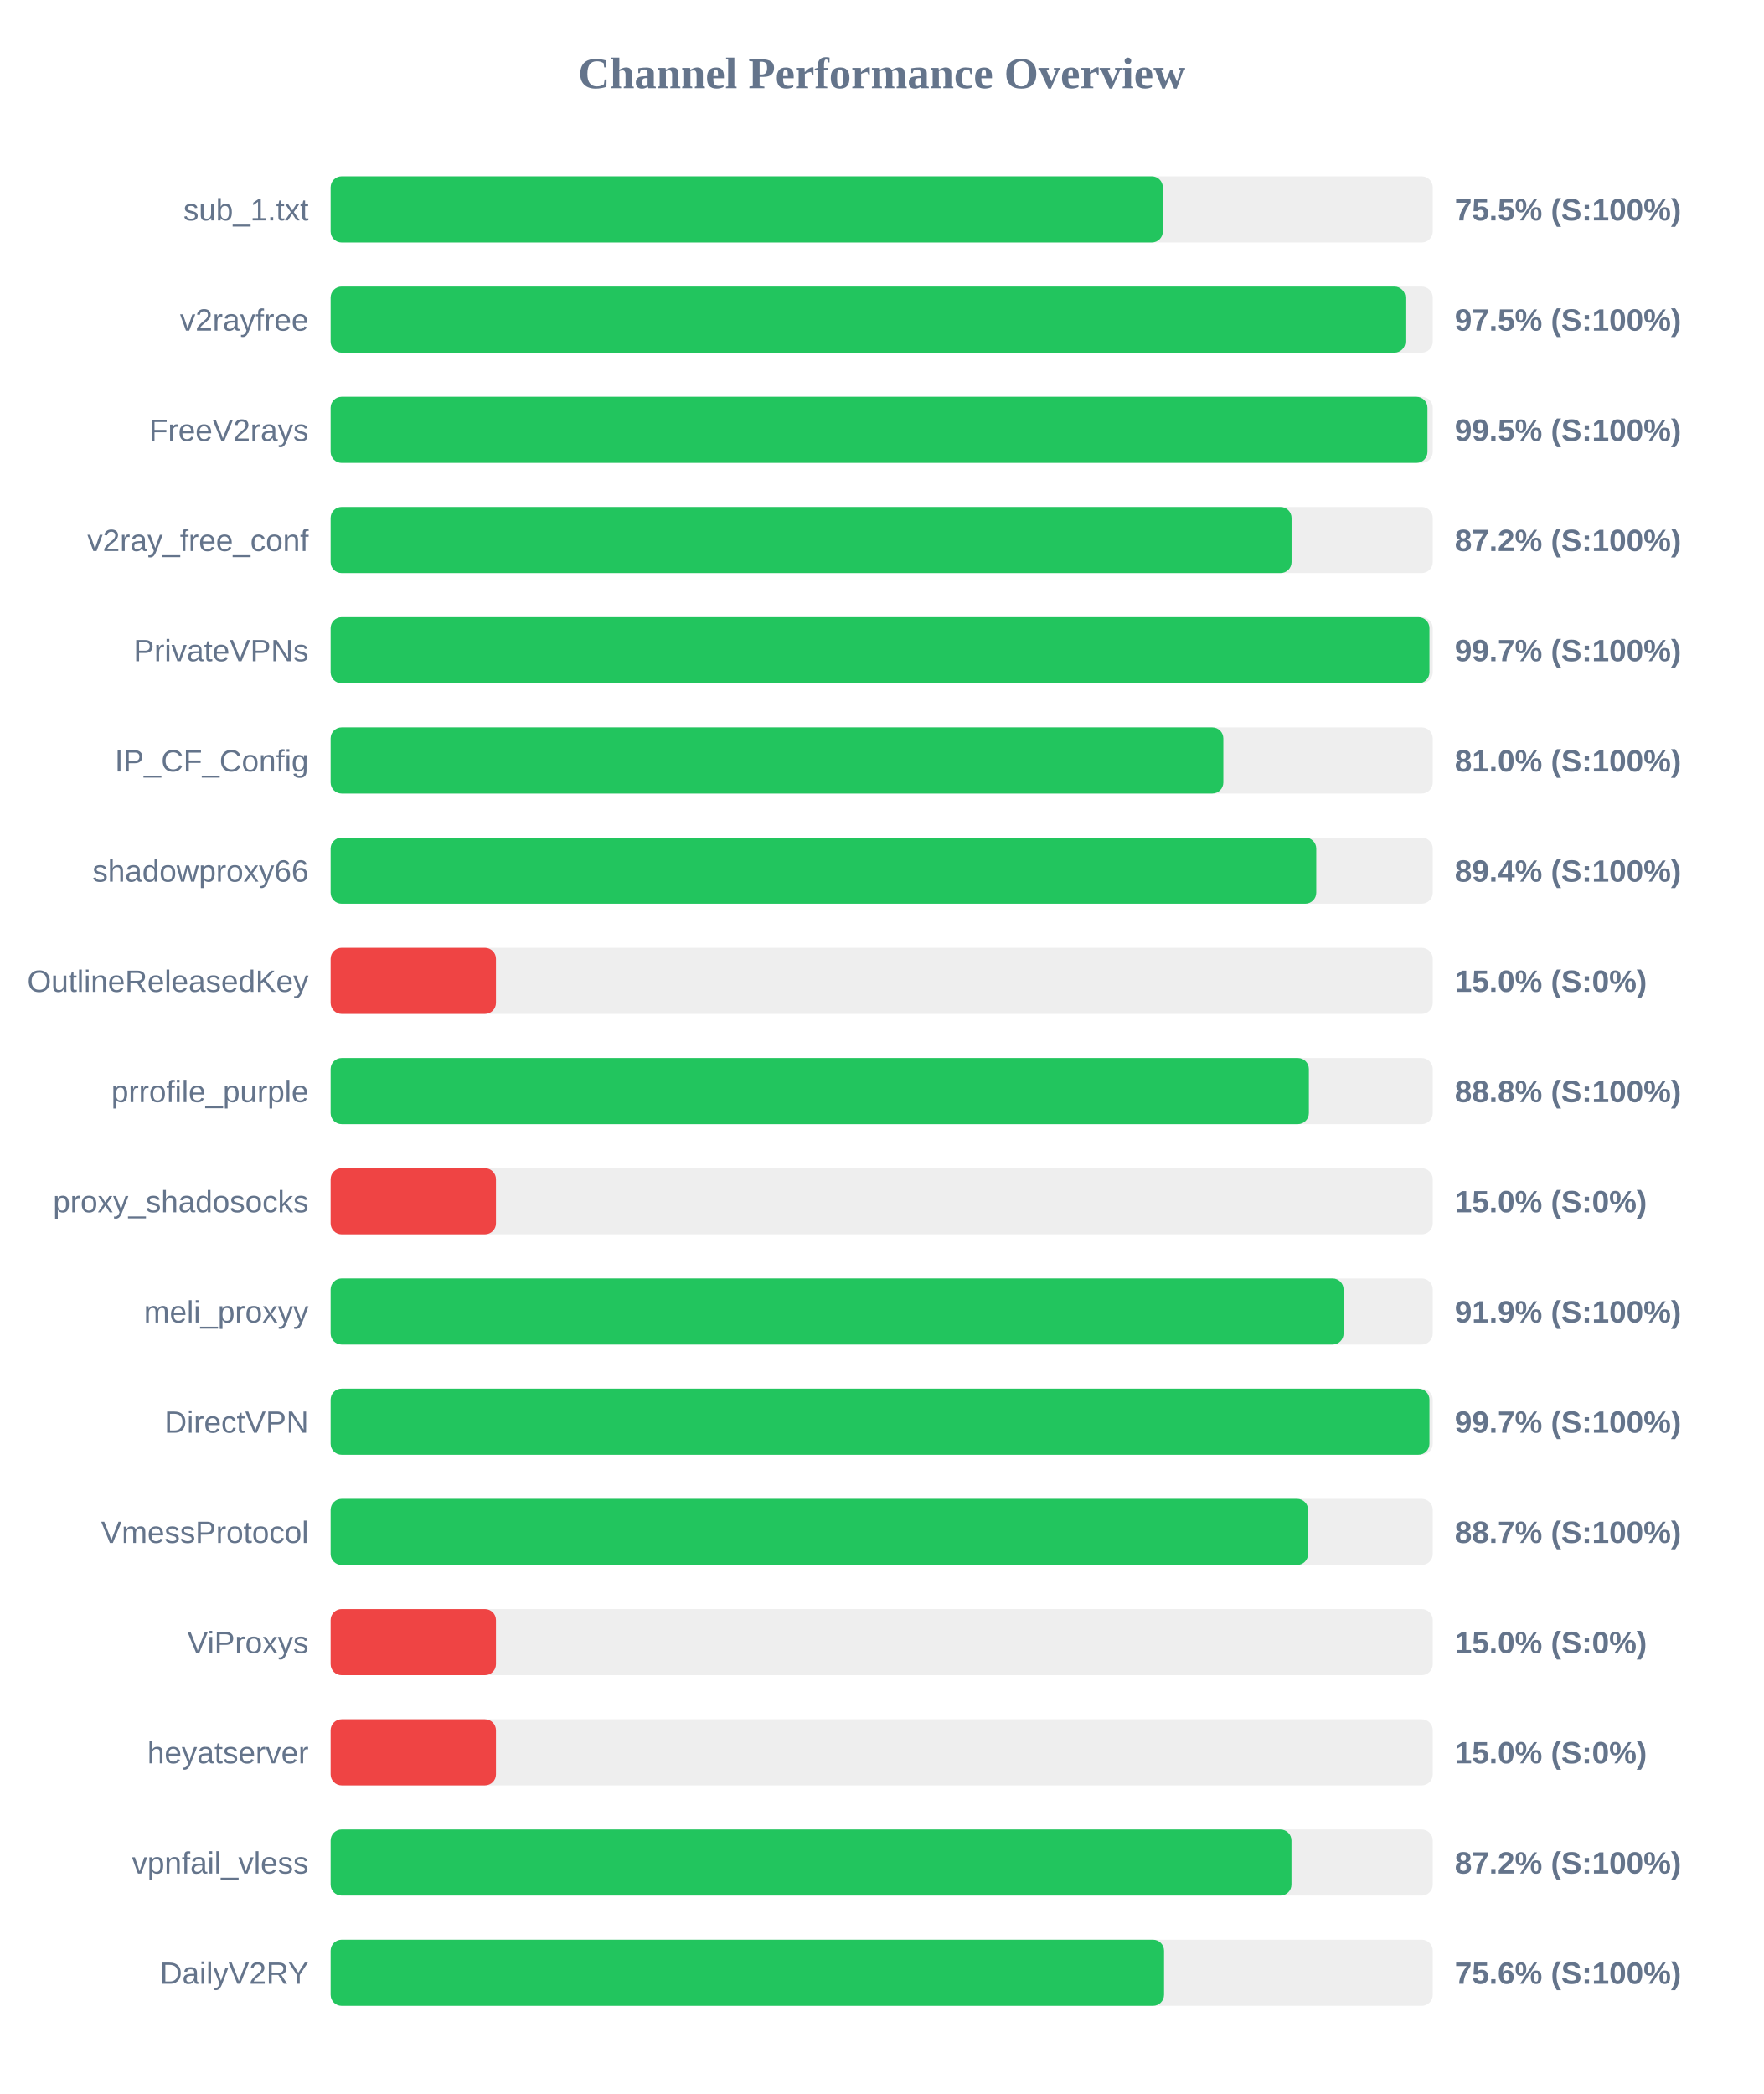
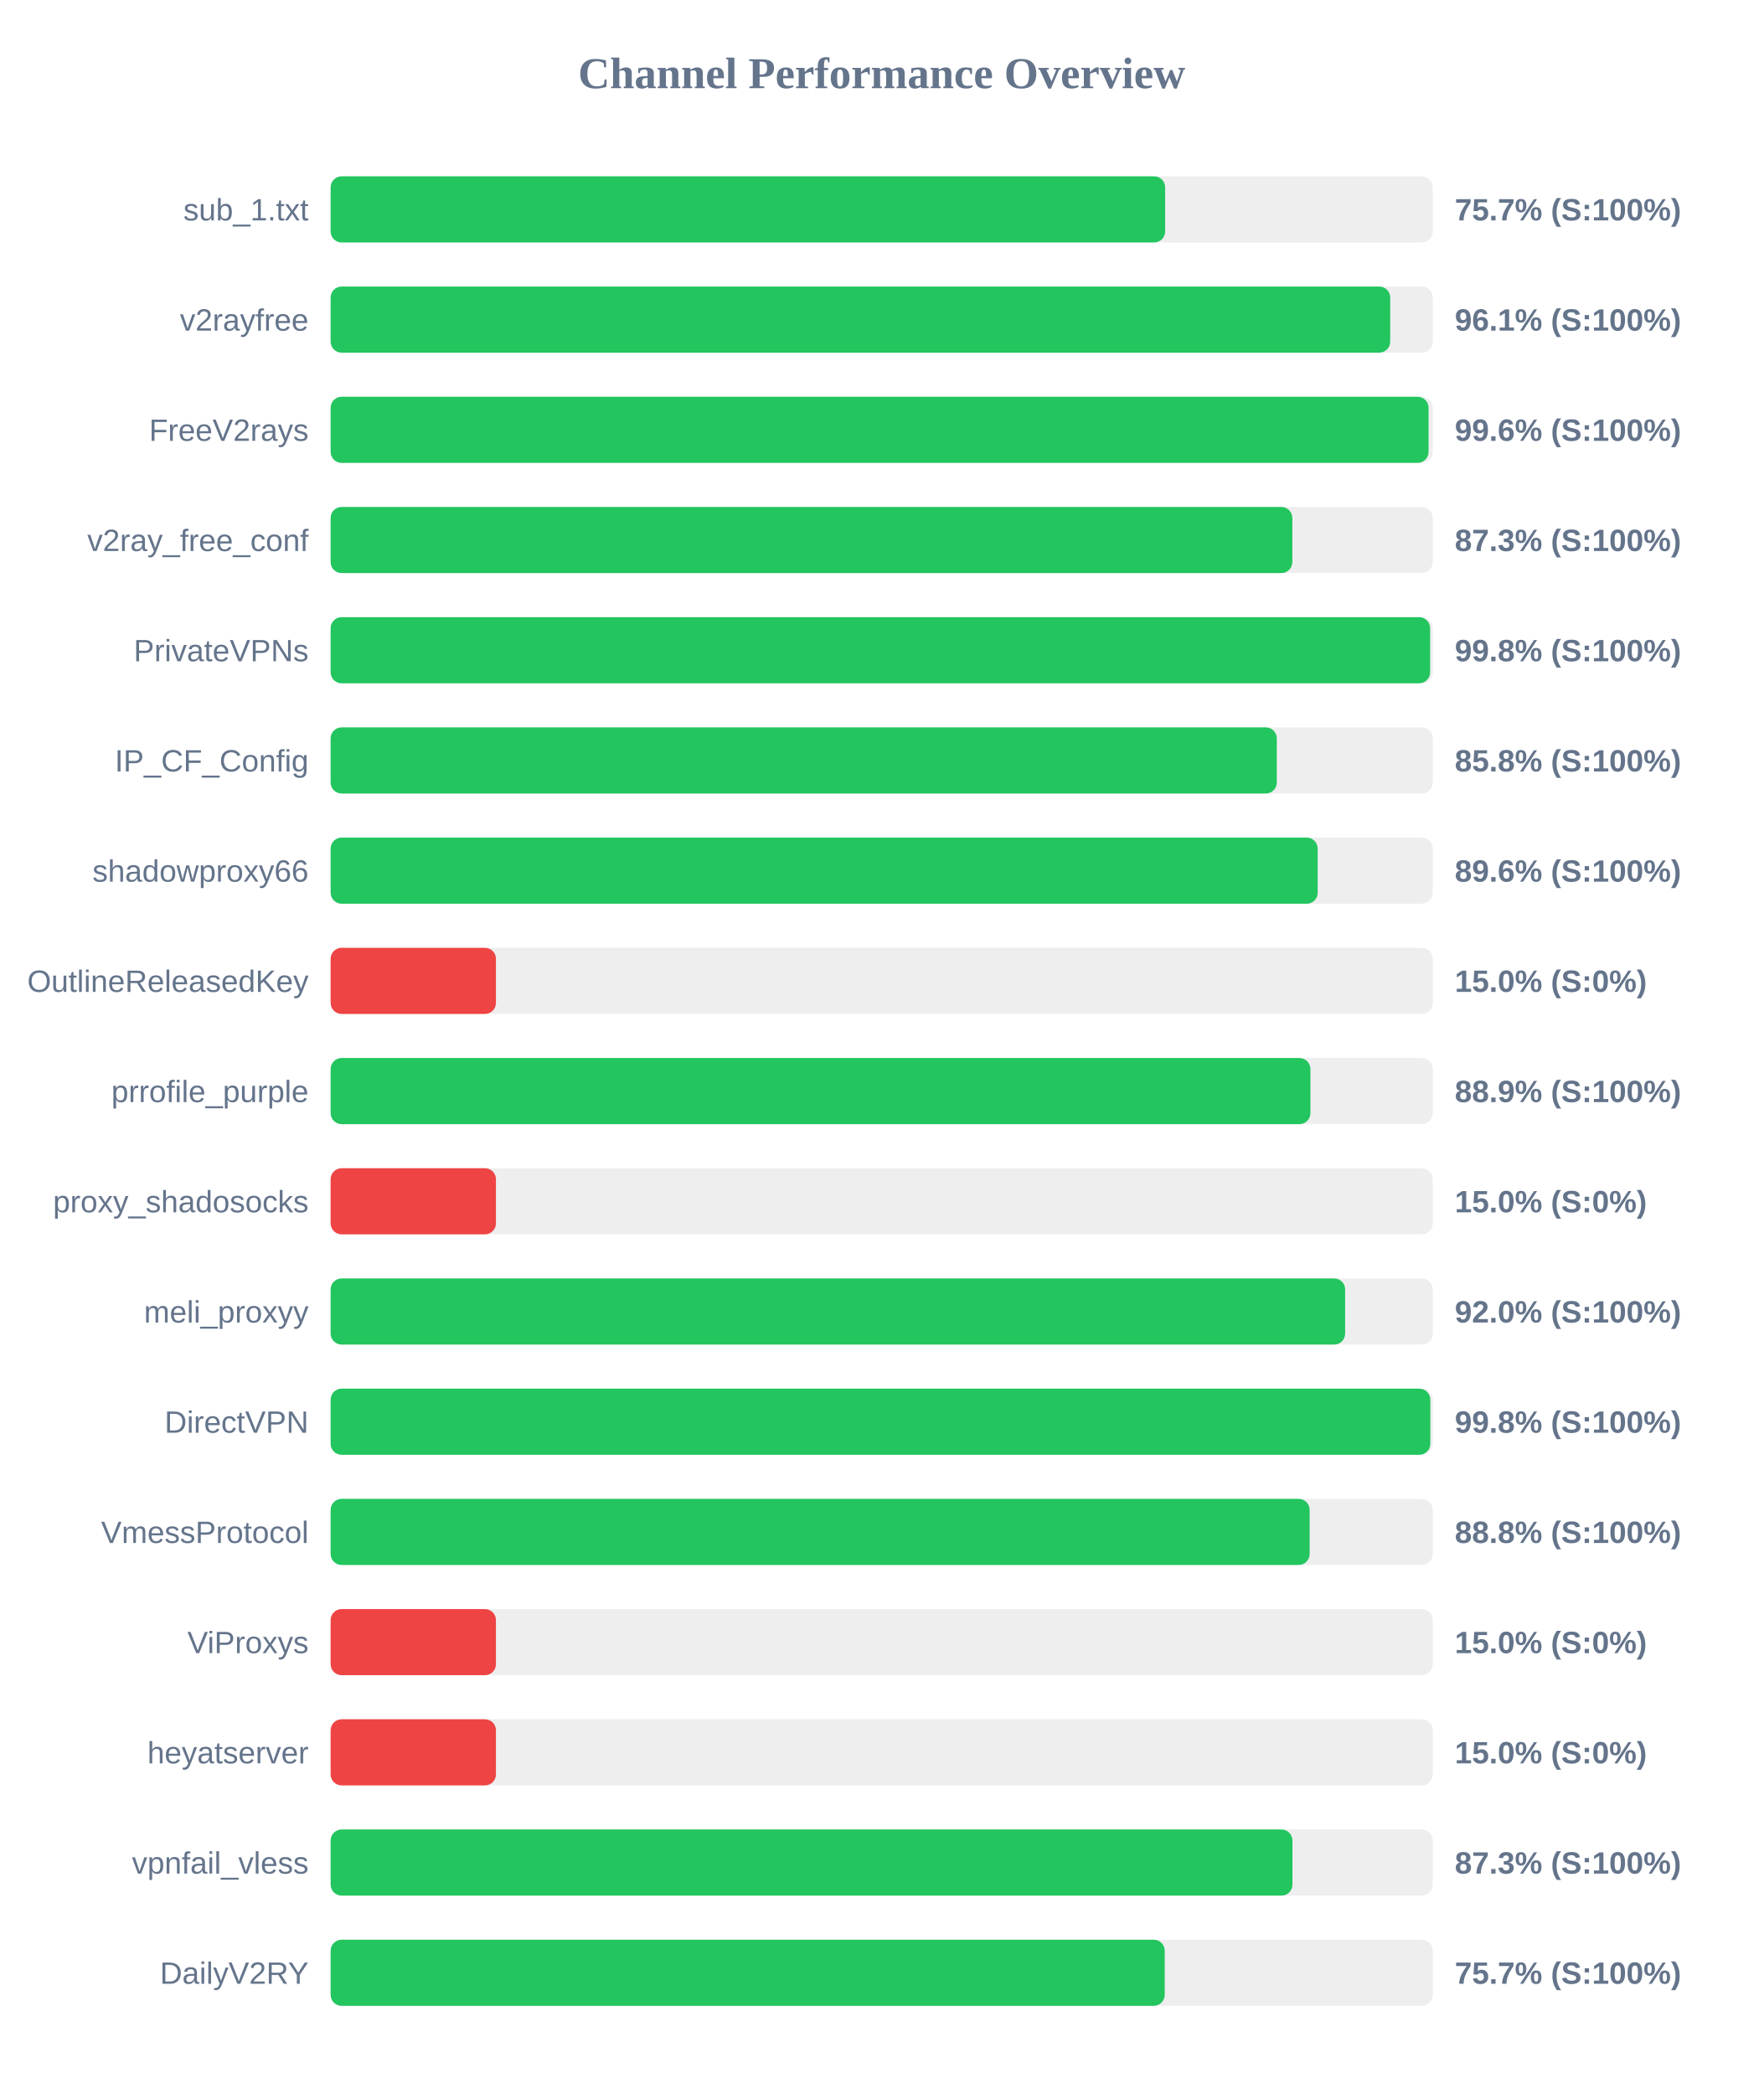
<svg xmlns="http://www.w3.org/2000/svg" width="800" height="950" version="1.1">
  <style>
        .row { font: 14px Arial; fill: #64748b; }
        .score { font: bold 14px Arial; fill: #64748b; }
    </style>
  <text x="400" y="40" text-anchor="middle" font-size="20px" font-weight="bold" fill="#64748b">Channel Performance Overview</text>
  <rect x="150" y="80" width="500" height="30" fill="#eee" rx="5" />
-   <rect x="150" y="80" width="377.55" height="30" fill="#22c55e" rx="5" />
+   <rect x="150" y="80" width="378.6" height="30" fill="#22c55e" rx="5" />
  <text x="140" y="100" text-anchor="end" class="row">sub_1.txt</text>
-   <text x="660" y="100" text-anchor="start" class="score">75.5% (S:100%)</text>
+   <text x="660" y="100" text-anchor="start" class="score">75.7% (S:100%)</text>
  <rect x="150" y="130" width="500" height="30" fill="#eee" rx="5" />
-   <rect x="150" y="130" width="487.6" height="30" fill="#22c55e" rx="5" />
+   <rect x="150" y="130" width="480.7" height="30" fill="#22c55e" rx="5" />
  <text x="140" y="150" text-anchor="end" class="row">v2rayfree</text>
-   <text x="660" y="150" text-anchor="start" class="score">97.5% (S:100%)</text>
+   <text x="660" y="150" text-anchor="start" class="score">96.1% (S:100%)</text>
  <rect x="150" y="180" width="500" height="30" fill="#eee" rx="5" />
-   <rect x="150" y="180" width="497.6" height="30" fill="#22c55e" rx="5" />
+   <rect x="150" y="180" width="498.1" height="30" fill="#22c55e" rx="5" />
  <text x="140" y="200" text-anchor="end" class="row">FreeV2rays</text>
-   <text x="660" y="200" text-anchor="start" class="score">99.5% (S:100%)</text>
+   <text x="660" y="200" text-anchor="start" class="score">99.6% (S:100%)</text>
  <rect x="150" y="230" width="500" height="30" fill="#eee" rx="5" />
-   <rect x="150" y="230" width="435.95" height="30" fill="#22c55e" rx="5" />
+   <rect x="150" y="230" width="436.3" height="30" fill="#22c55e" rx="5" />
  <text x="140" y="250" text-anchor="end" class="row">v2ray_free_conf</text>
-   <text x="660" y="250" text-anchor="start" class="score">87.2% (S:100%)</text>
+   <text x="660" y="250" text-anchor="start" class="score">87.3% (S:100%)</text>
  <rect x="150" y="280" width="500" height="30" fill="#eee" rx="5" />
-   <rect x="150" y="280" width="498.5" height="30" fill="#22c55e" rx="5" />
+   <rect x="150" y="280" width="498.8" height="30" fill="#22c55e" rx="5" />
  <text x="140" y="300" text-anchor="end" class="row">PrivateVPNs</text>
-   <text x="660" y="300" text-anchor="start" class="score">99.7% (S:100%)</text>
+   <text x="660" y="300" text-anchor="start" class="score">99.8% (S:100%)</text>
  <rect x="150" y="330" width="500" height="30" fill="#eee" rx="5" />
-   <rect x="150" y="330" width="405.0" height="30" fill="#22c55e" rx="5" />
+   <rect x="150" y="330" width="429.25" height="30" fill="#22c55e" rx="5" />
  <text x="140" y="350" text-anchor="end" class="row">IP_CF_Config</text>
-   <text x="660" y="350" text-anchor="start" class="score">81.0% (S:100%)</text>
+   <text x="660" y="350" text-anchor="start" class="score">85.8% (S:100%)</text>
  <rect x="150" y="380" width="500" height="30" fill="#eee" rx="5" />
-   <rect x="150" y="380" width="447.15" height="30" fill="#22c55e" rx="5" />
+   <rect x="150" y="380" width="447.8" height="30" fill="#22c55e" rx="5" />
  <text x="140" y="400" text-anchor="end" class="row">shadowproxy66</text>
-   <text x="660" y="400" text-anchor="start" class="score">89.4% (S:100%)</text>
+   <text x="660" y="400" text-anchor="start" class="score">89.6% (S:100%)</text>
  <rect x="150" y="430" width="500" height="30" fill="#eee" rx="5" />
  <rect x="150" y="430" width="75.0" height="30" fill="#ef4444" rx="5" />
  <text x="140" y="450" text-anchor="end" class="row">OutlineReleasedKey</text>
  <text x="660" y="450" text-anchor="start" class="score">15.0% (S:0%)</text>
  <rect x="150" y="480" width="500" height="30" fill="#eee" rx="5" />
-   <rect x="150" y="480" width="443.8" height="30" fill="#22c55e" rx="5" />
+   <rect x="150" y="480" width="444.5" height="30" fill="#22c55e" rx="5" />
  <text x="140" y="500" text-anchor="end" class="row">prrofile_purple</text>
-   <text x="660" y="500" text-anchor="start" class="score">88.8% (S:100%)</text>
+   <text x="660" y="500" text-anchor="start" class="score">88.9% (S:100%)</text>
  <rect x="150" y="530" width="500" height="30" fill="#eee" rx="5" />
  <rect x="150" y="530" width="75.0" height="30" fill="#ef4444" rx="5" />
  <text x="140" y="550" text-anchor="end" class="row">proxy_shadosocks</text>
  <text x="660" y="550" text-anchor="start" class="score">15.0% (S:0%)</text>
  <rect x="150" y="580" width="500" height="30" fill="#eee" rx="5" />
-   <rect x="150" y="580" width="459.55" height="30" fill="#22c55e" rx="5" />
+   <rect x="150" y="580" width="460.25" height="30" fill="#22c55e" rx="5" />
  <text x="140" y="600" text-anchor="end" class="row">meli_proxyy</text>
-   <text x="660" y="600" text-anchor="start" class="score">91.9% (S:100%)</text>
+   <text x="660" y="600" text-anchor="start" class="score">92.0% (S:100%)</text>
  <rect x="150" y="630" width="500" height="30" fill="#eee" rx="5" />
-   <rect x="150" y="630" width="498.5" height="30" fill="#22c55e" rx="5" />
+   <rect x="150" y="630" width="498.9" height="30" fill="#22c55e" rx="5" />
  <text x="140" y="650" text-anchor="end" class="row">DirectVPN</text>
-   <text x="660" y="650" text-anchor="start" class="score">99.7% (S:100%)</text>
+   <text x="660" y="650" text-anchor="start" class="score">99.8% (S:100%)</text>
  <rect x="150" y="680" width="500" height="30" fill="#eee" rx="5" />
-   <rect x="150" y="680" width="443.45" height="30" fill="#22c55e" rx="5" />
+   <rect x="150" y="680" width="444.15" height="30" fill="#22c55e" rx="5" />
  <text x="140" y="700" text-anchor="end" class="row">VmessProtocol</text>
-   <text x="660" y="700" text-anchor="start" class="score">88.7% (S:100%)</text>
+   <text x="660" y="700" text-anchor="start" class="score">88.8% (S:100%)</text>
  <rect x="150" y="730" width="500" height="30" fill="#eee" rx="5" />
  <rect x="150" y="730" width="75.0" height="30" fill="#ef4444" rx="5" />
  <text x="140" y="750" text-anchor="end" class="row">ViProxys</text>
  <text x="660" y="750" text-anchor="start" class="score">15.0% (S:0%)</text>
  <rect x="150" y="780" width="500" height="30" fill="#eee" rx="5" />
  <rect x="150" y="780" width="75.0" height="30" fill="#ef4444" rx="5" />
  <text x="140" y="800" text-anchor="end" class="row">heyatserver</text>
  <text x="660" y="800" text-anchor="start" class="score">15.0% (S:0%)</text>
  <rect x="150" y="830" width="500" height="30" fill="#eee" rx="5" />
-   <rect x="150" y="830" width="435.9" height="30" fill="#22c55e" rx="5" />
+   <rect x="150" y="830" width="436.35" height="30" fill="#22c55e" rx="5" />
  <text x="140" y="850" text-anchor="end" class="row">vpnfail_vless</text>
-   <text x="660" y="850" text-anchor="start" class="score">87.2% (S:100%)</text>
+   <text x="660" y="850" text-anchor="start" class="score">87.3% (S:100%)</text>
  <rect x="150" y="880" width="500" height="30" fill="#eee" rx="5" />
-   <rect x="150" y="880" width="378.1" height="30" fill="#22c55e" rx="5" />
+   <rect x="150" y="880" width="378.4" height="30" fill="#22c55e" rx="5" />
  <text x="140" y="900" text-anchor="end" class="row">DailyV2RY</text>
-   <text x="660" y="900" text-anchor="start" class="score">75.6% (S:100%)</text>
+   <text x="660" y="900" text-anchor="start" class="score">75.7% (S:100%)</text>
</svg>
